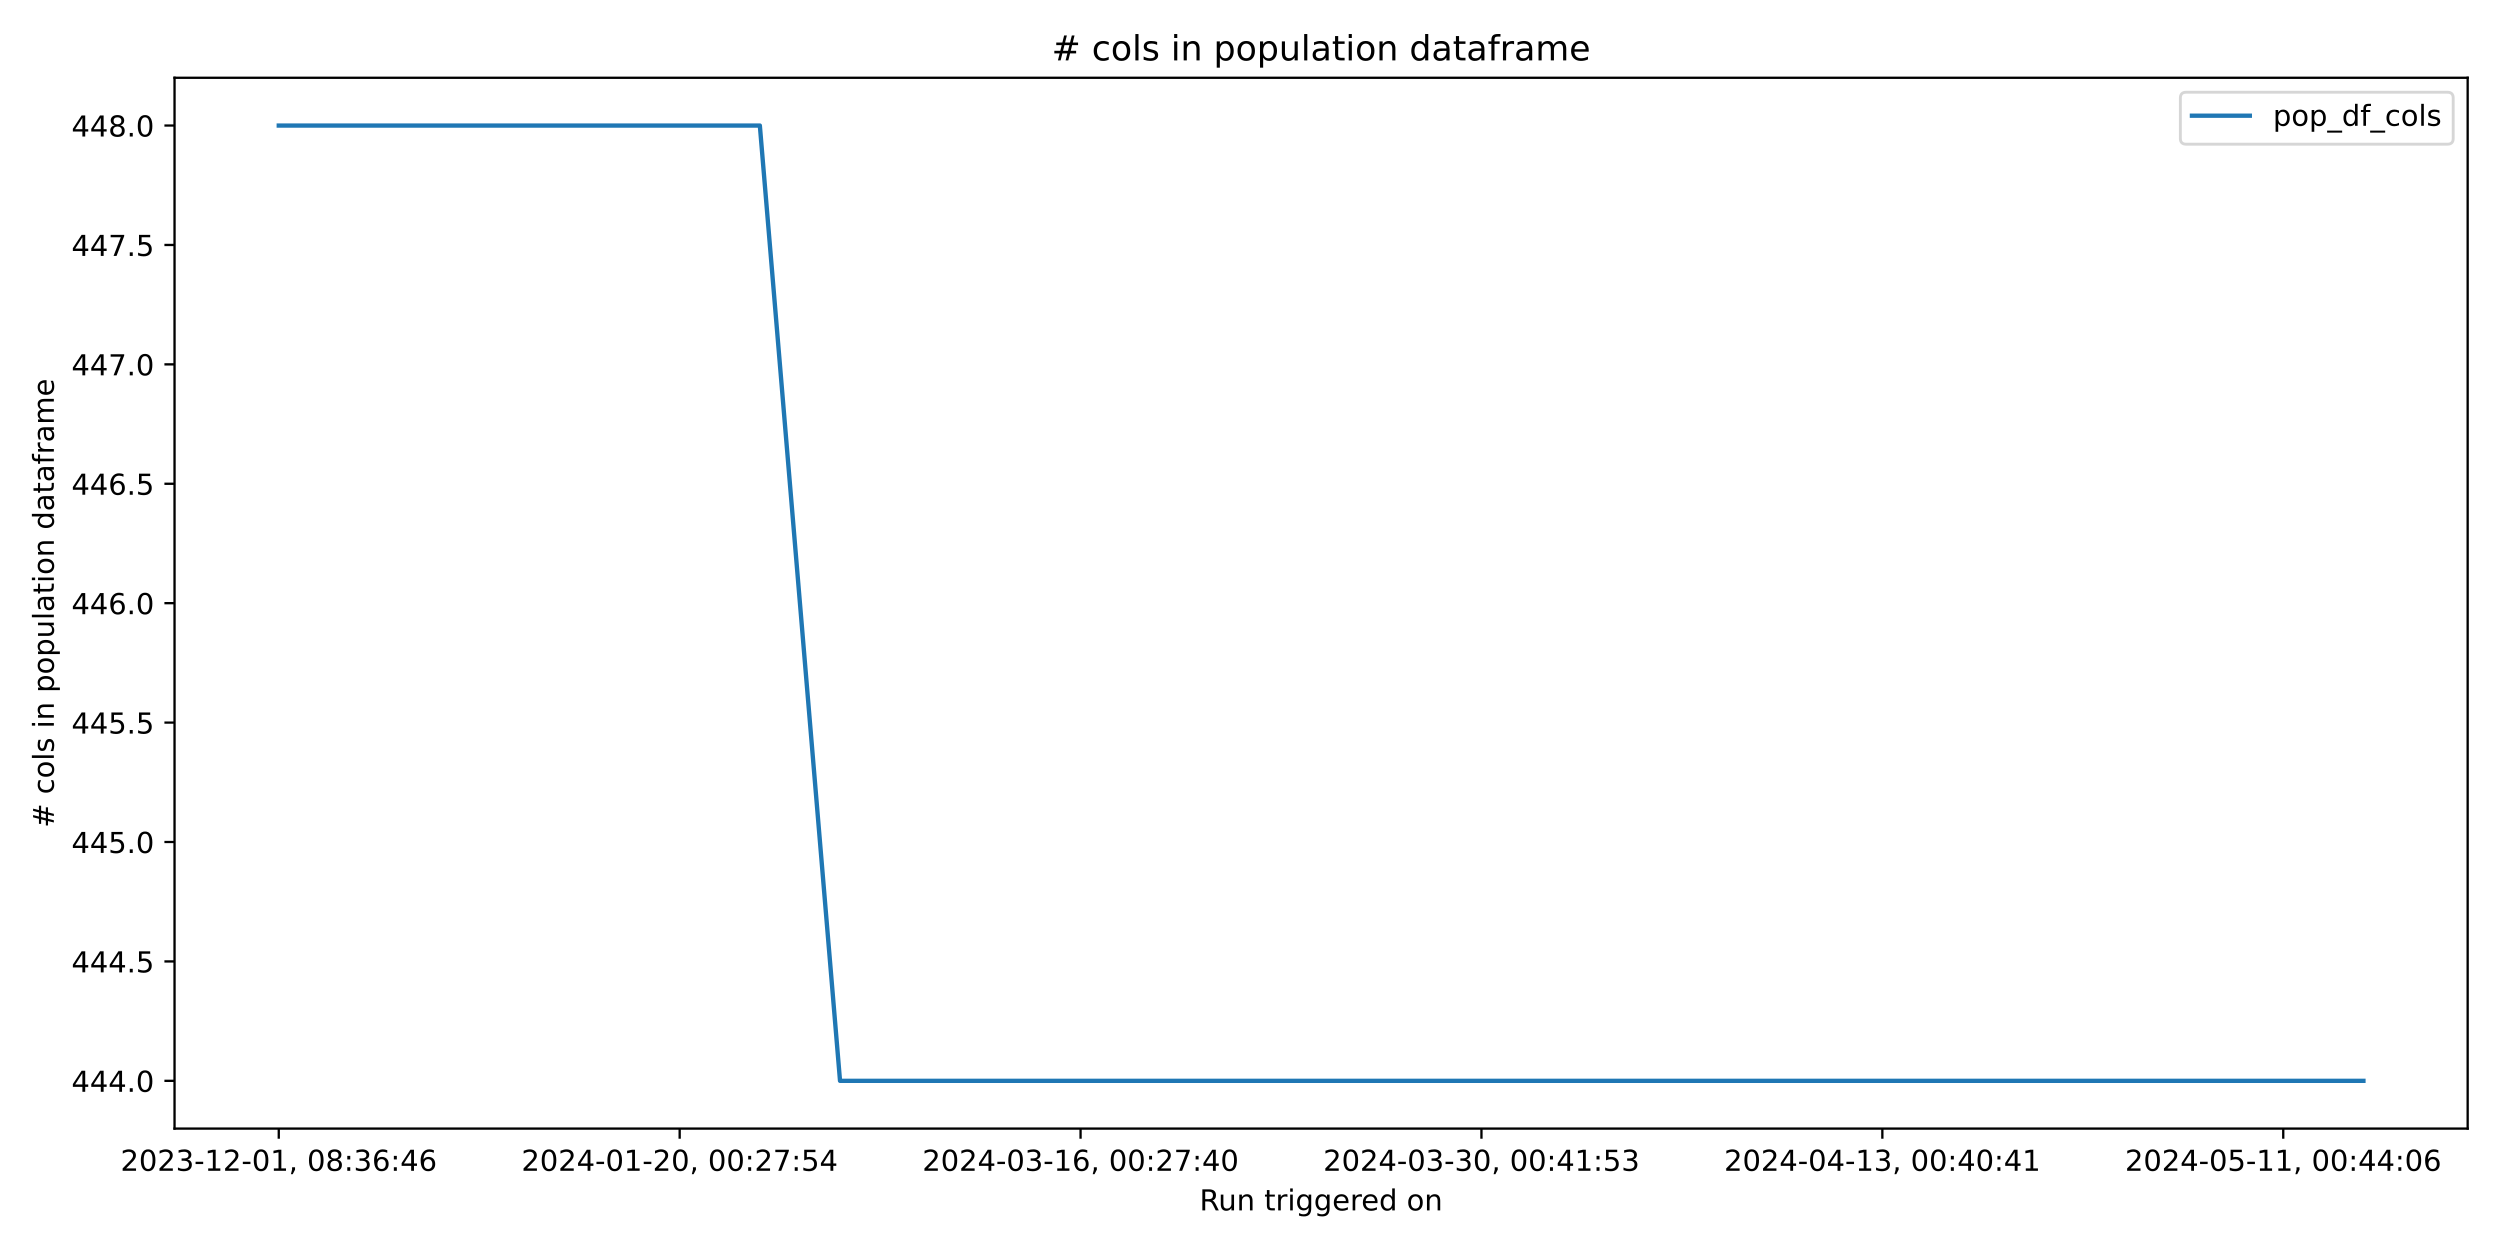
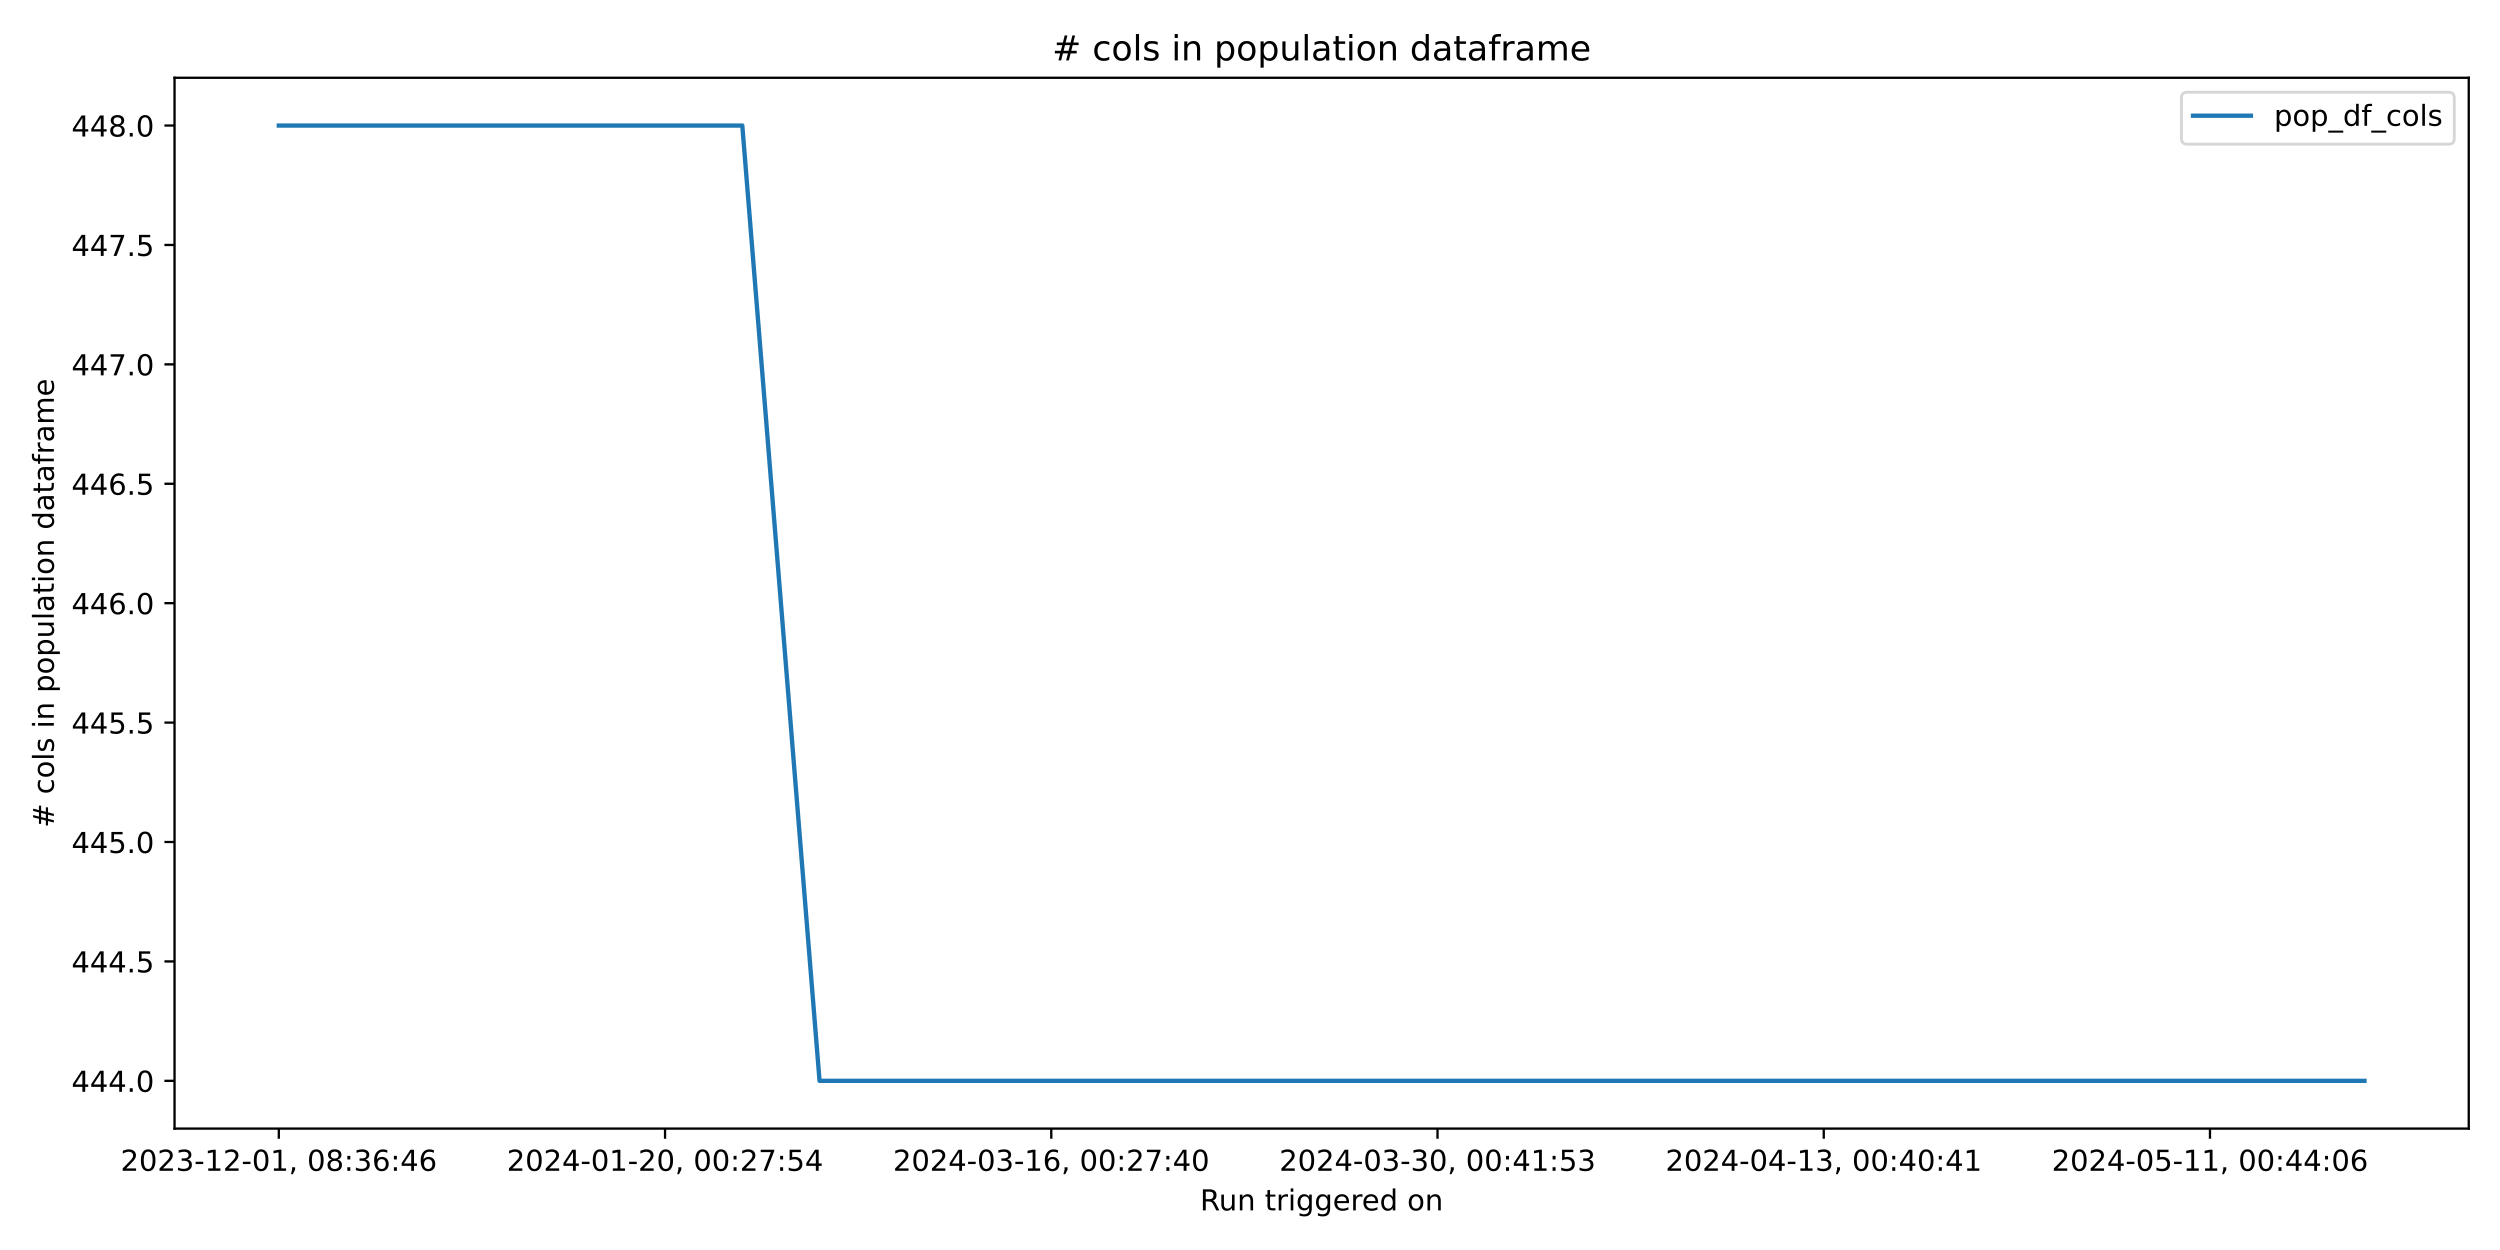
<svg xmlns="http://www.w3.org/2000/svg" xmlns:xlink="http://www.w3.org/1999/xlink" width="864pt" height="432pt" viewBox="0 0 864 432" version="1.1">
  <defs>
    <style type="text/css">*{stroke-linejoin: round; stroke-linecap: butt}</style>
  </defs>
  <g id="figure_1">
    <g id="patch_1">
      <path d="M 0 432  L 864 432  L 864 0  L 0 0  z " style="fill: #ffffff" />
    </g>
    <g id="axes_1">
      <g id="patch_2">
-         <path d="M 60.32 390.04  L 852.824 390.04  L 852.824 26.88  L 60.32 26.88  z " style="fill: #ffffff" />
+         <path d="M 60.32 390.04  L 853.2 390.04  L 853.2 26.88  L 60.32 26.88  z " style="fill: #ffffff" />
      </g>
      <g id="matplotlib.axis_1">
        <g id="xtick_1">
          <g id="line2d_1">
            <defs>
-               <path id="mf81e9502f4" d="M 0 0  L 0 3.5  " style="stroke: #000000; stroke-width: 0.8" />
+               <path id="m94270301ee" d="M 0 0  L 0 3.5  " style="stroke: #000000; stroke-width: 0.8" />
            </defs>
            <g>
-               <use xlink:href="#mf81e9502f4" x="96.343" y="390.04" style="stroke: #000000; stroke-width: 0.8" />
+               <use xlink:href="#m94270301ee" x="96.36" y="390.04" style="stroke: #000000; stroke-width: 0.8" />
            </g>
          </g>
          <g id="text_1">
-             <g transform="translate(41.65072 404.6384) scale(0.1 -0.1)">
+             <g transform="translate(41.66781 404.6384) scale(0.1 -0.1)">
              <defs>
                <path id="DejaVuSans-32" d="M 1228 531  L 3431 531  L 3431 0  L 469 0  L 469 531  Q 828 903 1448 1529  Q 2069 2156 2228 2338  Q 2531 2678 2651 2914  Q 2772 3150 2772 3378  Q 2772 3750 2511 3984  Q 2250 4219 1831 4219  Q 1534 4219 1204 4116  Q 875 4013 500 3803  L 500 4441  Q 881 4594 1212 4672  Q 1544 4750 1819 4750  Q 2544 4750 2975 4387  Q 3406 4025 3406 3419  Q 3406 3131 3298 2873  Q 3191 2616 2906 2266  Q 2828 2175 2409 1742  Q 1991 1309 1228 531  z " transform="scale(0.015625)" />
                <path id="DejaVuSans-30" d="M 2034 4250  Q 1547 4250 1301 3770  Q 1056 3291 1056 2328  Q 1056 1369 1301 889  Q 1547 409 2034 409  Q 2525 409 2770 889  Q 3016 1369 3016 2328  Q 3016 3291 2770 3770  Q 2525 4250 2034 4250  z M 2034 4750  Q 2819 4750 3233 4129  Q 3647 3509 3647 2328  Q 3647 1150 3233 529  Q 2819 -91 2034 -91  Q 1250 -91 836 529  Q 422 1150 422 2328  Q 422 3509 836 4129  Q 1250 4750 2034 4750  z " transform="scale(0.015625)" />
                <path id="DejaVuSans-33" d="M 2597 2516  Q 3050 2419 3304 2112  Q 3559 1806 3559 1356  Q 3559 666 3084 287  Q 2609 -91 1734 -91  Q 1441 -91 1130 -33  Q 819 25 488 141  L 488 750  Q 750 597 1062 519  Q 1375 441 1716 441  Q 2309 441 2620 675  Q 2931 909 2931 1356  Q 2931 1769 2642 2001  Q 2353 2234 1838 2234  L 1294 2234  L 1294 2753  L 1863 2753  Q 2328 2753 2575 2939  Q 2822 3125 2822 3475  Q 2822 3834 2567 4026  Q 2313 4219 1838 4219  Q 1578 4219 1281 4162  Q 984 4106 628 3988  L 628 4550  Q 988 4650 1302 4700  Q 1616 4750 1894 4750  Q 2613 4750 3031 4423  Q 3450 4097 3450 3541  Q 3450 3153 3228 2886  Q 3006 2619 2597 2516  z " transform="scale(0.015625)" />
                <path id="DejaVuSans-2d" d="M 313 2009  L 1997 2009  L 1997 1497  L 313 1497  L 313 2009  z " transform="scale(0.015625)" />
                <path id="DejaVuSans-31" d="M 794 531  L 1825 531  L 1825 4091  L 703 3866  L 703 4441  L 1819 4666  L 2450 4666  L 2450 531  L 3481 531  L 3481 0  L 794 0  L 794 531  z " transform="scale(0.015625)" />
                <path id="DejaVuSans-2c" d="M 750 794  L 1409 794  L 1409 256  L 897 -744  L 494 -744  L 750 256  L 750 794  z " transform="scale(0.015625)" />
                <path id="DejaVuSans-20" transform="scale(0.015625)" />
                <path id="DejaVuSans-38" d="M 2034 2216  Q 1584 2216 1326 1975  Q 1069 1734 1069 1313  Q 1069 891 1326 650  Q 1584 409 2034 409  Q 2484 409 2743 651  Q 3003 894 3003 1313  Q 3003 1734 2745 1975  Q 2488 2216 2034 2216  z M 1403 2484  Q 997 2584 770 2862  Q 544 3141 544 3541  Q 544 4100 942 4425  Q 1341 4750 2034 4750  Q 2731 4750 3128 4425  Q 3525 4100 3525 3541  Q 3525 3141 3298 2862  Q 3072 2584 2669 2484  Q 3125 2378 3379 2068  Q 3634 1759 3634 1313  Q 3634 634 3220 271  Q 2806 -91 2034 -91  Q 1263 -91 848 271  Q 434 634 434 1313  Q 434 1759 690 2068  Q 947 2378 1403 2484  z M 1172 3481  Q 1172 3119 1398 2916  Q 1625 2713 2034 2713  Q 2441 2713 2670 2916  Q 2900 3119 2900 3481  Q 2900 3844 2670 4047  Q 2441 4250 2034 4250  Q 1625 4250 1398 4047  Q 1172 3844 1172 3481  z " transform="scale(0.015625)" />
                <path id="DejaVuSans-3a" d="M 750 794  L 1409 794  L 1409 0  L 750 0  L 750 794  z M 750 3309  L 1409 3309  L 1409 2516  L 750 2516  L 750 3309  z " transform="scale(0.015625)" />
                <path id="DejaVuSans-36" d="M 2113 2584  Q 1688 2584 1439 2293  Q 1191 2003 1191 1497  Q 1191 994 1439 701  Q 1688 409 2113 409  Q 2538 409 2786 701  Q 3034 994 3034 1497  Q 3034 2003 2786 2293  Q 2538 2584 2113 2584  z M 3366 4563  L 3366 3988  Q 3128 4100 2886 4159  Q 2644 4219 2406 4219  Q 1781 4219 1451 3797  Q 1122 3375 1075 2522  Q 1259 2794 1537 2939  Q 1816 3084 2150 3084  Q 2853 3084 3261 2657  Q 3669 2231 3669 1497  Q 3669 778 3244 343  Q 2819 -91 2113 -91  Q 1303 -91 875 529  Q 447 1150 447 2328  Q 447 3434 972 4092  Q 1497 4750 2381 4750  Q 2619 4750 2861 4703  Q 3103 4656 3366 4563  z " transform="scale(0.015625)" />
                <path id="DejaVuSans-34" d="M 2419 4116  L 825 1625  L 2419 1625  L 2419 4116  z M 2253 4666  L 3047 4666  L 3047 1625  L 3713 1625  L 3713 1100  L 3047 1100  L 3047 0  L 2419 0  L 2419 1100  L 313 1100  L 313 1709  L 2253 4666  z " transform="scale(0.015625)" />
              </defs>
              <use xlink:href="#DejaVuSans-32" />
              <use xlink:href="#DejaVuSans-30" x="63.623" />
              <use xlink:href="#DejaVuSans-32" x="127.246" />
              <use xlink:href="#DejaVuSans-33" x="190.869" />
              <use xlink:href="#DejaVuSans-2d" x="254.492" />
              <use xlink:href="#DejaVuSans-31" x="290.576" />
              <use xlink:href="#DejaVuSans-32" x="354.199" />
              <use xlink:href="#DejaVuSans-2d" x="417.822" />
              <use xlink:href="#DejaVuSans-30" x="453.906" />
              <use xlink:href="#DejaVuSans-31" x="517.529" />
              <use xlink:href="#DejaVuSans-2c" x="581.152" />
              <use xlink:href="#DejaVuSans-20" x="612.939" />
              <use xlink:href="#DejaVuSans-30" x="644.727" />
              <use xlink:href="#DejaVuSans-38" x="708.35" />
              <use xlink:href="#DejaVuSans-3a" x="771.973" />
              <use xlink:href="#DejaVuSans-33" x="805.664" />
              <use xlink:href="#DejaVuSans-36" x="869.287" />
              <use xlink:href="#DejaVuSans-3a" x="932.91" />
              <use xlink:href="#DejaVuSans-34" x="966.602" />
              <use xlink:href="#DejaVuSans-36" x="1030.225" />
            </g>
          </g>
        </g>
        <g id="xtick_2">
          <g id="line2d_2">
            <g>
-               <use xlink:href="#mf81e9502f4" x="234.893" y="390.04" style="stroke: #000000; stroke-width: 0.8" />
+               <use xlink:href="#m94270301ee" x="229.841" y="390.04" style="stroke: #000000; stroke-width: 0.8" />
            </g>
          </g>
          <g id="text_2">
-             <g transform="translate(180.2004 404.6384) scale(0.1 -0.1)">
+             <g transform="translate(175.1493 404.6384) scale(0.1 -0.1)">
              <defs>
                <path id="DejaVuSans-37" d="M 525 4666  L 3525 4666  L 3525 4397  L 1831 0  L 1172 0  L 2766 4134  L 525 4134  L 525 4666  z " transform="scale(0.015625)" />
                <path id="DejaVuSans-35" d="M 691 4666  L 3169 4666  L 3169 4134  L 1269 4134  L 1269 2991  Q 1406 3038 1543 3061  Q 1681 3084 1819 3084  Q 2600 3084 3056 2656  Q 3513 2228 3513 1497  Q 3513 744 3044 326  Q 2575 -91 1722 -91  Q 1428 -91 1123 -41  Q 819 9 494 109  L 494 744  Q 775 591 1075 516  Q 1375 441 1709 441  Q 2250 441 2565 725  Q 2881 1009 2881 1497  Q 2881 1984 2565 2268  Q 2250 2553 1709 2553  Q 1456 2553 1204 2497  Q 953 2441 691 2322  L 691 4666  z " transform="scale(0.015625)" />
              </defs>
              <use xlink:href="#DejaVuSans-32" />
              <use xlink:href="#DejaVuSans-30" x="63.623" />
              <use xlink:href="#DejaVuSans-32" x="127.246" />
              <use xlink:href="#DejaVuSans-34" x="190.869" />
              <use xlink:href="#DejaVuSans-2d" x="254.492" />
              <use xlink:href="#DejaVuSans-30" x="290.576" />
              <use xlink:href="#DejaVuSans-31" x="354.199" />
              <use xlink:href="#DejaVuSans-2d" x="417.822" />
              <use xlink:href="#DejaVuSans-32" x="453.906" />
              <use xlink:href="#DejaVuSans-30" x="517.529" />
              <use xlink:href="#DejaVuSans-2c" x="581.152" />
              <use xlink:href="#DejaVuSans-20" x="612.939" />
              <use xlink:href="#DejaVuSans-30" x="644.727" />
              <use xlink:href="#DejaVuSans-30" x="708.35" />
              <use xlink:href="#DejaVuSans-3a" x="771.973" />
              <use xlink:href="#DejaVuSans-32" x="805.664" />
              <use xlink:href="#DejaVuSans-37" x="869.287" />
              <use xlink:href="#DejaVuSans-3a" x="932.91" />
              <use xlink:href="#DejaVuSans-35" x="966.602" />
              <use xlink:href="#DejaVuSans-34" x="1030.225" />
            </g>
          </g>
        </g>
        <g id="xtick_3">
          <g id="line2d_3">
            <g>
-               <use xlink:href="#mf81e9502f4" x="373.442" y="390.04" style="stroke: #000000; stroke-width: 0.8" />
+               <use xlink:href="#m94270301ee" x="363.323" y="390.04" style="stroke: #000000; stroke-width: 0.8" />
            </g>
          </g>
          <g id="text_3">
-             <g transform="translate(318.75 404.6384) scale(0.1 -0.1)">
+             <g transform="translate(308.6308 404.6384) scale(0.1 -0.1)">
              <use xlink:href="#DejaVuSans-32" />
              <use xlink:href="#DejaVuSans-30" x="63.623" />
              <use xlink:href="#DejaVuSans-32" x="127.246" />
              <use xlink:href="#DejaVuSans-34" x="190.869" />
              <use xlink:href="#DejaVuSans-2d" x="254.492" />
              <use xlink:href="#DejaVuSans-30" x="290.576" />
              <use xlink:href="#DejaVuSans-33" x="354.199" />
              <use xlink:href="#DejaVuSans-2d" x="417.822" />
              <use xlink:href="#DejaVuSans-31" x="453.906" />
              <use xlink:href="#DejaVuSans-36" x="517.529" />
              <use xlink:href="#DejaVuSans-2c" x="581.152" />
              <use xlink:href="#DejaVuSans-20" x="612.939" />
              <use xlink:href="#DejaVuSans-30" x="644.727" />
              <use xlink:href="#DejaVuSans-30" x="708.35" />
              <use xlink:href="#DejaVuSans-3a" x="771.973" />
              <use xlink:href="#DejaVuSans-32" x="805.664" />
              <use xlink:href="#DejaVuSans-37" x="869.287" />
              <use xlink:href="#DejaVuSans-3a" x="932.91" />
              <use xlink:href="#DejaVuSans-34" x="966.602" />
              <use xlink:href="#DejaVuSans-30" x="1030.225" />
            </g>
          </g>
        </g>
        <g id="xtick_4">
          <g id="line2d_4">
            <g>
-               <use xlink:href="#mf81e9502f4" x="511.992" y="390.04" style="stroke: #000000; stroke-width: 0.8" />
+               <use xlink:href="#m94270301ee" x="496.804" y="390.04" style="stroke: #000000; stroke-width: 0.8" />
            </g>
          </g>
          <g id="text_4">
-             <g transform="translate(457.2996 404.6384) scale(0.1 -0.1)">
+             <g transform="translate(442.1123 404.6384) scale(0.1 -0.1)">
              <use xlink:href="#DejaVuSans-32" />
              <use xlink:href="#DejaVuSans-30" x="63.623" />
              <use xlink:href="#DejaVuSans-32" x="127.246" />
              <use xlink:href="#DejaVuSans-34" x="190.869" />
              <use xlink:href="#DejaVuSans-2d" x="254.492" />
              <use xlink:href="#DejaVuSans-30" x="290.576" />
              <use xlink:href="#DejaVuSans-33" x="354.199" />
              <use xlink:href="#DejaVuSans-2d" x="417.822" />
              <use xlink:href="#DejaVuSans-33" x="453.906" />
              <use xlink:href="#DejaVuSans-30" x="517.529" />
              <use xlink:href="#DejaVuSans-2c" x="581.152" />
              <use xlink:href="#DejaVuSans-20" x="612.939" />
              <use xlink:href="#DejaVuSans-30" x="644.727" />
              <use xlink:href="#DejaVuSans-30" x="708.35" />
              <use xlink:href="#DejaVuSans-3a" x="771.973" />
              <use xlink:href="#DejaVuSans-34" x="805.664" />
              <use xlink:href="#DejaVuSans-31" x="869.287" />
              <use xlink:href="#DejaVuSans-3a" x="932.91" />
              <use xlink:href="#DejaVuSans-35" x="966.602" />
              <use xlink:href="#DejaVuSans-33" x="1030.225" />
            </g>
          </g>
        </g>
        <g id="xtick_5">
          <g id="line2d_5">
            <g>
-               <use xlink:href="#mf81e9502f4" x="650.541" y="390.04" style="stroke: #000000; stroke-width: 0.8" />
+               <use xlink:href="#m94270301ee" x="630.286" y="390.04" style="stroke: #000000; stroke-width: 0.8" />
            </g>
          </g>
          <g id="text_5">
-             <g transform="translate(595.8493 404.6384) scale(0.1 -0.1)">
+             <g transform="translate(575.5937 404.6384) scale(0.1 -0.1)">
              <use xlink:href="#DejaVuSans-32" />
              <use xlink:href="#DejaVuSans-30" x="63.623" />
              <use xlink:href="#DejaVuSans-32" x="127.246" />
              <use xlink:href="#DejaVuSans-34" x="190.869" />
              <use xlink:href="#DejaVuSans-2d" x="254.492" />
              <use xlink:href="#DejaVuSans-30" x="290.576" />
              <use xlink:href="#DejaVuSans-34" x="354.199" />
              <use xlink:href="#DejaVuSans-2d" x="417.822" />
              <use xlink:href="#DejaVuSans-31" x="453.906" />
              <use xlink:href="#DejaVuSans-33" x="517.529" />
              <use xlink:href="#DejaVuSans-2c" x="581.152" />
              <use xlink:href="#DejaVuSans-20" x="612.939" />
              <use xlink:href="#DejaVuSans-30" x="644.727" />
              <use xlink:href="#DejaVuSans-30" x="708.35" />
              <use xlink:href="#DejaVuSans-3a" x="771.973" />
              <use xlink:href="#DejaVuSans-34" x="805.664" />
              <use xlink:href="#DejaVuSans-30" x="869.287" />
              <use xlink:href="#DejaVuSans-3a" x="932.91" />
              <use xlink:href="#DejaVuSans-34" x="966.602" />
              <use xlink:href="#DejaVuSans-31" x="1030.225" />
            </g>
          </g>
        </g>
        <g id="xtick_6">
          <g id="line2d_6">
            <g>
-               <use xlink:href="#mf81e9502f4" x="789.091" y="390.04" style="stroke: #000000; stroke-width: 0.8" />
+               <use xlink:href="#m94270301ee" x="763.767" y="390.04" style="stroke: #000000; stroke-width: 0.8" />
            </g>
          </g>
          <g id="text_6">
-             <g transform="translate(734.3989 404.6384) scale(0.1 -0.1)">
+             <g transform="translate(709.0752 404.6384) scale(0.1 -0.1)">
              <use xlink:href="#DejaVuSans-32" />
              <use xlink:href="#DejaVuSans-30" x="63.623" />
              <use xlink:href="#DejaVuSans-32" x="127.246" />
              <use xlink:href="#DejaVuSans-34" x="190.869" />
              <use xlink:href="#DejaVuSans-2d" x="254.492" />
              <use xlink:href="#DejaVuSans-30" x="290.576" />
              <use xlink:href="#DejaVuSans-35" x="354.199" />
              <use xlink:href="#DejaVuSans-2d" x="417.822" />
              <use xlink:href="#DejaVuSans-31" x="453.906" />
              <use xlink:href="#DejaVuSans-31" x="517.529" />
              <use xlink:href="#DejaVuSans-2c" x="581.152" />
              <use xlink:href="#DejaVuSans-20" x="612.939" />
              <use xlink:href="#DejaVuSans-30" x="644.727" />
              <use xlink:href="#DejaVuSans-30" x="708.35" />
              <use xlink:href="#DejaVuSans-3a" x="771.973" />
              <use xlink:href="#DejaVuSans-34" x="805.664" />
              <use xlink:href="#DejaVuSans-34" x="869.287" />
              <use xlink:href="#DejaVuSans-3a" x="932.91" />
              <use xlink:href="#DejaVuSans-30" x="966.602" />
              <use xlink:href="#DejaVuSans-36" x="1030.225" />
            </g>
          </g>
        </g>
        <g id="text_7">
-           <g transform="translate(414.5556 418.3166) scale(0.1 -0.1)">
+           <g transform="translate(414.7436 418.3166) scale(0.1 -0.1)">
            <defs>
              <path id="DejaVuSans-52" d="M 2841 2188  Q 3044 2119 3236 1894  Q 3428 1669 3622 1275  L 4263 0  L 3584 0  L 2988 1197  Q 2756 1666 2539 1819  Q 2322 1972 1947 1972  L 1259 1972  L 1259 0  L 628 0  L 628 4666  L 2053 4666  Q 2853 4666 3247 4331  Q 3641 3997 3641 3322  Q 3641 2881 3436 2590  Q 3231 2300 2841 2188  z M 1259 4147  L 1259 2491  L 2053 2491  Q 2509 2491 2742 2702  Q 2975 2913 2975 3322  Q 2975 3731 2742 3939  Q 2509 4147 2053 4147  L 1259 4147  z " transform="scale(0.015625)" />
              <path id="DejaVuSans-75" d="M 544 1381  L 544 3500  L 1119 3500  L 1119 1403  Q 1119 906 1312 657  Q 1506 409 1894 409  Q 2359 409 2629 706  Q 2900 1003 2900 1516  L 2900 3500  L 3475 3500  L 3475 0  L 2900 0  L 2900 538  Q 2691 219 2414 64  Q 2138 -91 1772 -91  Q 1169 -91 856 284  Q 544 659 544 1381  z M 1991 3584  L 1991 3584  z " transform="scale(0.015625)" />
              <path id="DejaVuSans-6e" d="M 3513 2113  L 3513 0  L 2938 0  L 2938 2094  Q 2938 2591 2744 2837  Q 2550 3084 2163 3084  Q 1697 3084 1428 2787  Q 1159 2491 1159 1978  L 1159 0  L 581 0  L 581 3500  L 1159 3500  L 1159 2956  Q 1366 3272 1645 3428  Q 1925 3584 2291 3584  Q 2894 3584 3203 3211  Q 3513 2838 3513 2113  z " transform="scale(0.015625)" />
              <path id="DejaVuSans-74" d="M 1172 4494  L 1172 3500  L 2356 3500  L 2356 3053  L 1172 3053  L 1172 1153  Q 1172 725 1289 603  Q 1406 481 1766 481  L 2356 481  L 2356 0  L 1766 0  Q 1100 0 847 248  Q 594 497 594 1153  L 594 3053  L 172 3053  L 172 3500  L 594 3500  L 594 4494  L 1172 4494  z " transform="scale(0.015625)" />
              <path id="DejaVuSans-72" d="M 2631 2963  Q 2534 3019 2420 3045  Q 2306 3072 2169 3072  Q 1681 3072 1420 2755  Q 1159 2438 1159 1844  L 1159 0  L 581 0  L 581 3500  L 1159 3500  L 1159 2956  Q 1341 3275 1631 3429  Q 1922 3584 2338 3584  Q 2397 3584 2469 3576  Q 2541 3569 2628 3553  L 2631 2963  z " transform="scale(0.015625)" />
              <path id="DejaVuSans-69" d="M 603 3500  L 1178 3500  L 1178 0  L 603 0  L 603 3500  z M 603 4863  L 1178 4863  L 1178 4134  L 603 4134  L 603 4863  z " transform="scale(0.015625)" />
              <path id="DejaVuSans-67" d="M 2906 1791  Q 2906 2416 2648 2759  Q 2391 3103 1925 3103  Q 1463 3103 1205 2759  Q 947 2416 947 1791  Q 947 1169 1205 825  Q 1463 481 1925 481  Q 2391 481 2648 825  Q 2906 1169 2906 1791  z M 3481 434  Q 3481 -459 3084 -895  Q 2688 -1331 1869 -1331  Q 1566 -1331 1297 -1286  Q 1028 -1241 775 -1147  L 775 -588  Q 1028 -725 1275 -790  Q 1522 -856 1778 -856  Q 2344 -856 2625 -561  Q 2906 -266 2906 331  L 2906 616  Q 2728 306 2450 153  Q 2172 0 1784 0  Q 1141 0 747 490  Q 353 981 353 1791  Q 353 2603 747 3093  Q 1141 3584 1784 3584  Q 2172 3584 2450 3431  Q 2728 3278 2906 2969  L 2906 3500  L 3481 3500  L 3481 434  z " transform="scale(0.015625)" />
              <path id="DejaVuSans-65" d="M 3597 1894  L 3597 1613  L 953 1613  Q 991 1019 1311 708  Q 1631 397 2203 397  Q 2534 397 2845 478  Q 3156 559 3463 722  L 3463 178  Q 3153 47 2828 -22  Q 2503 -91 2169 -91  Q 1331 -91 842 396  Q 353 884 353 1716  Q 353 2575 817 3079  Q 1281 3584 2069 3584  Q 2775 3584 3186 3129  Q 3597 2675 3597 1894  z M 3022 2063  Q 3016 2534 2758 2815  Q 2500 3097 2075 3097  Q 1594 3097 1305 2825  Q 1016 2553 972 2059  L 3022 2063  z " transform="scale(0.015625)" />
              <path id="DejaVuSans-64" d="M 2906 2969  L 2906 4863  L 3481 4863  L 3481 0  L 2906 0  L 2906 525  Q 2725 213 2448 61  Q 2172 -91 1784 -91  Q 1150 -91 751 415  Q 353 922 353 1747  Q 353 2572 751 3078  Q 1150 3584 1784 3584  Q 2172 3584 2448 3432  Q 2725 3281 2906 2969  z M 947 1747  Q 947 1113 1208 752  Q 1469 391 1925 391  Q 2381 391 2643 752  Q 2906 1113 2906 1747  Q 2906 2381 2643 2742  Q 2381 3103 1925 3103  Q 1469 3103 1208 2742  Q 947 2381 947 1747  z " transform="scale(0.015625)" />
              <path id="DejaVuSans-6f" d="M 1959 3097  Q 1497 3097 1228 2736  Q 959 2375 959 1747  Q 959 1119 1226 758  Q 1494 397 1959 397  Q 2419 397 2687 759  Q 2956 1122 2956 1747  Q 2956 2369 2687 2733  Q 2419 3097 1959 3097  z M 1959 3584  Q 2709 3584 3137 3096  Q 3566 2609 3566 1747  Q 3566 888 3137 398  Q 2709 -91 1959 -91  Q 1206 -91 779 398  Q 353 888 353 1747  Q 353 2609 779 3096  Q 1206 3584 1959 3584  z " transform="scale(0.015625)" />
            </defs>
            <use xlink:href="#DejaVuSans-52" />
            <use xlink:href="#DejaVuSans-75" x="64.982" />
            <use xlink:href="#DejaVuSans-6e" x="128.361" />
            <use xlink:href="#DejaVuSans-20" x="191.74" />
            <use xlink:href="#DejaVuSans-74" x="223.527" />
            <use xlink:href="#DejaVuSans-72" x="262.736" />
            <use xlink:href="#DejaVuSans-69" x="303.85" />
            <use xlink:href="#DejaVuSans-67" x="331.633" />
            <use xlink:href="#DejaVuSans-67" x="395.109" />
            <use xlink:href="#DejaVuSans-65" x="458.586" />
            <use xlink:href="#DejaVuSans-72" x="520.109" />
            <use xlink:href="#DejaVuSans-65" x="558.973" />
            <use xlink:href="#DejaVuSans-64" x="620.496" />
            <use xlink:href="#DejaVuSans-20" x="683.973" />
            <use xlink:href="#DejaVuSans-6f" x="715.76" />
            <use xlink:href="#DejaVuSans-6e" x="776.941" />
          </g>
        </g>
      </g>
      <g id="matplotlib.axis_2">
        <g id="ytick_1">
          <g id="line2d_7">
            <defs>
-               <path id="mc8a4b85b5f" d="M 0 0  L -3.5 0  " style="stroke: #000000; stroke-width: 0.8" />
+               <path id="m479a6fe78c" d="M 0 0  L -3.5 0  " style="stroke: #000000; stroke-width: 0.8" />
            </defs>
            <g>
-               <use xlink:href="#mc8a4b85b5f" x="60.32" y="373.533" style="stroke: #000000; stroke-width: 0.8" />
+               <use xlink:href="#m479a6fe78c" x="60.32" y="373.533" style="stroke: #000000; stroke-width: 0.8" />
            </g>
          </g>
          <g id="text_8">
            <g transform="translate(24.69187 377.3319) scale(0.1 -0.1)">
              <defs>
                <path id="DejaVuSans-2e" d="M 684 794  L 1344 794  L 1344 0  L 684 0  L 684 794  z " transform="scale(0.015625)" />
              </defs>
              <use xlink:href="#DejaVuSans-34" />
              <use xlink:href="#DejaVuSans-34" x="63.623" />
              <use xlink:href="#DejaVuSans-34" x="127.246" />
              <use xlink:href="#DejaVuSans-2e" x="190.869" />
              <use xlink:href="#DejaVuSans-30" x="222.656" />
            </g>
          </g>
        </g>
        <g id="ytick_2">
          <g id="line2d_8">
            <g>
-               <use xlink:href="#mc8a4b85b5f" x="60.32" y="332.265" style="stroke: #000000; stroke-width: 0.8" />
+               <use xlink:href="#m479a6fe78c" x="60.32" y="332.265" style="stroke: #000000; stroke-width: 0.8" />
            </g>
          </g>
          <g id="text_9">
            <g transform="translate(24.69187 336.0638) scale(0.1 -0.1)">
              <use xlink:href="#DejaVuSans-34" />
              <use xlink:href="#DejaVuSans-34" x="63.623" />
              <use xlink:href="#DejaVuSans-34" x="127.246" />
              <use xlink:href="#DejaVuSans-2e" x="190.869" />
              <use xlink:href="#DejaVuSans-35" x="222.656" />
            </g>
          </g>
        </g>
        <g id="ytick_3">
          <g id="line2d_9">
            <g>
-               <use xlink:href="#mc8a4b85b5f" x="60.32" y="290.996" style="stroke: #000000; stroke-width: 0.8" />
+               <use xlink:href="#m479a6fe78c" x="60.32" y="290.996" style="stroke: #000000; stroke-width: 0.8" />
            </g>
          </g>
          <g id="text_10">
            <g transform="translate(24.69187 294.7956) scale(0.1 -0.1)">
              <use xlink:href="#DejaVuSans-34" />
              <use xlink:href="#DejaVuSans-34" x="63.623" />
              <use xlink:href="#DejaVuSans-35" x="127.246" />
              <use xlink:href="#DejaVuSans-2e" x="190.869" />
              <use xlink:href="#DejaVuSans-30" x="222.656" />
            </g>
          </g>
        </g>
        <g id="ytick_4">
          <g id="line2d_10">
            <g>
-               <use xlink:href="#mc8a4b85b5f" x="60.32" y="249.728" style="stroke: #000000; stroke-width: 0.8" />
+               <use xlink:href="#m479a6fe78c" x="60.32" y="249.728" style="stroke: #000000; stroke-width: 0.8" />
            </g>
          </g>
          <g id="text_11">
            <g transform="translate(24.69187 253.5274) scale(0.1 -0.1)">
              <use xlink:href="#DejaVuSans-34" />
              <use xlink:href="#DejaVuSans-34" x="63.623" />
              <use xlink:href="#DejaVuSans-35" x="127.246" />
              <use xlink:href="#DejaVuSans-2e" x="190.869" />
              <use xlink:href="#DejaVuSans-35" x="222.656" />
            </g>
          </g>
        </g>
        <g id="ytick_5">
          <g id="line2d_11">
            <g>
-               <use xlink:href="#mc8a4b85b5f" x="60.32" y="208.46" style="stroke: #000000; stroke-width: 0.8" />
+               <use xlink:href="#m479a6fe78c" x="60.32" y="208.46" style="stroke: #000000; stroke-width: 0.8" />
            </g>
          </g>
          <g id="text_12">
            <g transform="translate(24.69187 212.2592) scale(0.1 -0.1)">
              <use xlink:href="#DejaVuSans-34" />
              <use xlink:href="#DejaVuSans-34" x="63.623" />
              <use xlink:href="#DejaVuSans-36" x="127.246" />
              <use xlink:href="#DejaVuSans-2e" x="190.869" />
              <use xlink:href="#DejaVuSans-30" x="222.656" />
            </g>
          </g>
        </g>
        <g id="ytick_6">
          <g id="line2d_12">
            <g>
-               <use xlink:href="#mc8a4b85b5f" x="60.32" y="167.192" style="stroke: #000000; stroke-width: 0.8" />
+               <use xlink:href="#m479a6fe78c" x="60.32" y="167.192" style="stroke: #000000; stroke-width: 0.8" />
            </g>
          </g>
          <g id="text_13">
            <g transform="translate(24.69187 170.991) scale(0.1 -0.1)">
              <use xlink:href="#DejaVuSans-34" />
              <use xlink:href="#DejaVuSans-34" x="63.623" />
              <use xlink:href="#DejaVuSans-36" x="127.246" />
              <use xlink:href="#DejaVuSans-2e" x="190.869" />
              <use xlink:href="#DejaVuSans-35" x="222.656" />
            </g>
          </g>
        </g>
        <g id="ytick_7">
          <g id="line2d_13">
            <g>
-               <use xlink:href="#mc8a4b85b5f" x="60.32" y="125.924" style="stroke: #000000; stroke-width: 0.8" />
+               <use xlink:href="#m479a6fe78c" x="60.32" y="125.924" style="stroke: #000000; stroke-width: 0.8" />
            </g>
          </g>
          <g id="text_14">
            <g transform="translate(24.69187 129.7229) scale(0.1 -0.1)">
              <use xlink:href="#DejaVuSans-34" />
              <use xlink:href="#DejaVuSans-34" x="63.623" />
              <use xlink:href="#DejaVuSans-37" x="127.246" />
              <use xlink:href="#DejaVuSans-2e" x="190.869" />
              <use xlink:href="#DejaVuSans-30" x="222.656" />
            </g>
          </g>
        </g>
        <g id="ytick_8">
          <g id="line2d_14">
            <g>
-               <use xlink:href="#mc8a4b85b5f" x="60.32" y="84.655" style="stroke: #000000; stroke-width: 0.8" />
+               <use xlink:href="#m479a6fe78c" x="60.32" y="84.655" style="stroke: #000000; stroke-width: 0.8" />
            </g>
          </g>
          <g id="text_15">
            <g transform="translate(24.69187 88.45467) scale(0.1 -0.1)">
              <use xlink:href="#DejaVuSans-34" />
              <use xlink:href="#DejaVuSans-34" x="63.623" />
              <use xlink:href="#DejaVuSans-37" x="127.246" />
              <use xlink:href="#DejaVuSans-2e" x="190.869" />
              <use xlink:href="#DejaVuSans-35" x="222.656" />
            </g>
          </g>
        </g>
        <g id="ytick_9">
          <g id="line2d_15">
            <g>
-               <use xlink:href="#mc8a4b85b5f" x="60.32" y="43.387" style="stroke: #000000; stroke-width: 0.8" />
+               <use xlink:href="#m479a6fe78c" x="60.32" y="43.387" style="stroke: #000000; stroke-width: 0.8" />
            </g>
          </g>
          <g id="text_16">
            <g transform="translate(24.69187 47.18649) scale(0.1 -0.1)">
              <use xlink:href="#DejaVuSans-34" />
              <use xlink:href="#DejaVuSans-34" x="63.623" />
              <use xlink:href="#DejaVuSans-38" x="127.246" />
              <use xlink:href="#DejaVuSans-2e" x="190.869" />
              <use xlink:href="#DejaVuSans-30" x="222.656" />
            </g>
          </g>
        </g>
        <g id="text_17">
          <g transform="translate(18.61219 286.0623) rotate(-90) scale(0.1 -0.1)">
            <defs>
              <path id="DejaVuSans-23" d="M 3272 2816  L 2363 2816  L 2100 1772  L 3016 1772  L 3272 2816  z M 2803 4594  L 2478 3297  L 3391 3297  L 3719 4594  L 4219 4594  L 3897 3297  L 4872 3297  L 4872 2816  L 3775 2816  L 3519 1772  L 4513 1772  L 4513 1294  L 3397 1294  L 3072 0  L 2572 0  L 2894 1294  L 1978 1294  L 1656 0  L 1153 0  L 1478 1294  L 494 1294  L 494 1772  L 1594 1772  L 1856 2816  L 850 2816  L 850 3297  L 1978 3297  L 2297 4594  L 2803 4594  z " transform="scale(0.015625)" />
              <path id="DejaVuSans-63" d="M 3122 3366  L 3122 2828  Q 2878 2963 2633 3030  Q 2388 3097 2138 3097  Q 1578 3097 1268 2742  Q 959 2388 959 1747  Q 959 1106 1268 751  Q 1578 397 2138 397  Q 2388 397 2633 464  Q 2878 531 3122 666  L 3122 134  Q 2881 22 2623 -34  Q 2366 -91 2075 -91  Q 1284 -91 818 406  Q 353 903 353 1747  Q 353 2603 823 3093  Q 1294 3584 2113 3584  Q 2378 3584 2631 3529  Q 2884 3475 3122 3366  z " transform="scale(0.015625)" />
              <path id="DejaVuSans-6c" d="M 603 4863  L 1178 4863  L 1178 0  L 603 0  L 603 4863  z " transform="scale(0.015625)" />
              <path id="DejaVuSans-73" d="M 2834 3397  L 2834 2853  Q 2591 2978 2328 3040  Q 2066 3103 1784 3103  Q 1356 3103 1142 2972  Q 928 2841 928 2578  Q 928 2378 1081 2264  Q 1234 2150 1697 2047  L 1894 2003  Q 2506 1872 2764 1633  Q 3022 1394 3022 966  Q 3022 478 2636 193  Q 2250 -91 1575 -91  Q 1294 -91 989 -36  Q 684 19 347 128  L 347 722  Q 666 556 975 473  Q 1284 391 1588 391  Q 1994 391 2212 530  Q 2431 669 2431 922  Q 2431 1156 2273 1281  Q 2116 1406 1581 1522  L 1381 1569  Q 847 1681 609 1914  Q 372 2147 372 2553  Q 372 3047 722 3315  Q 1072 3584 1716 3584  Q 2034 3584 2315 3537  Q 2597 3491 2834 3397  z " transform="scale(0.015625)" />
              <path id="DejaVuSans-70" d="M 1159 525  L 1159 -1331  L 581 -1331  L 581 3500  L 1159 3500  L 1159 2969  Q 1341 3281 1617 3432  Q 1894 3584 2278 3584  Q 2916 3584 3314 3078  Q 3713 2572 3713 1747  Q 3713 922 3314 415  Q 2916 -91 2278 -91  Q 1894 -91 1617 61  Q 1341 213 1159 525  z M 3116 1747  Q 3116 2381 2855 2742  Q 2594 3103 2138 3103  Q 1681 3103 1420 2742  Q 1159 2381 1159 1747  Q 1159 1113 1420 752  Q 1681 391 2138 391  Q 2594 391 2855 752  Q 3116 1113 3116 1747  z " transform="scale(0.015625)" />
              <path id="DejaVuSans-61" d="M 2194 1759  Q 1497 1759 1228 1600  Q 959 1441 959 1056  Q 959 750 1161 570  Q 1363 391 1709 391  Q 2188 391 2477 730  Q 2766 1069 2766 1631  L 2766 1759  L 2194 1759  z M 3341 1997  L 3341 0  L 2766 0  L 2766 531  Q 2569 213 2275 61  Q 1981 -91 1556 -91  Q 1019 -91 701 211  Q 384 513 384 1019  Q 384 1609 779 1909  Q 1175 2209 1959 2209  L 2766 2209  L 2766 2266  Q 2766 2663 2505 2880  Q 2244 3097 1772 3097  Q 1472 3097 1187 3025  Q 903 2953 641 2809  L 641 3341  Q 956 3463 1253 3523  Q 1550 3584 1831 3584  Q 2591 3584 2966 3190  Q 3341 2797 3341 1997  z " transform="scale(0.015625)" />
              <path id="DejaVuSans-66" d="M 2375 4863  L 2375 4384  L 1825 4384  Q 1516 4384 1395 4259  Q 1275 4134 1275 3809  L 1275 3500  L 2222 3500  L 2222 3053  L 1275 3053  L 1275 0  L 697 0  L 697 3053  L 147 3053  L 147 3500  L 697 3500  L 697 3744  Q 697 4328 969 4595  Q 1241 4863 1831 4863  L 2375 4863  z " transform="scale(0.015625)" />
              <path id="DejaVuSans-6d" d="M 3328 2828  Q 3544 3216 3844 3400  Q 4144 3584 4550 3584  Q 5097 3584 5394 3201  Q 5691 2819 5691 2113  L 5691 0  L 5113 0  L 5113 2094  Q 5113 2597 4934 2840  Q 4756 3084 4391 3084  Q 3944 3084 3684 2787  Q 3425 2491 3425 1978  L 3425 0  L 2847 0  L 2847 2094  Q 2847 2600 2669 2842  Q 2491 3084 2119 3084  Q 1678 3084 1418 2786  Q 1159 2488 1159 1978  L 1159 0  L 581 0  L 581 3500  L 1159 3500  L 1159 2956  Q 1356 3278 1631 3431  Q 1906 3584 2284 3584  Q 2666 3584 2933 3390  Q 3200 3197 3328 2828  z " transform="scale(0.015625)" />
            </defs>
            <use xlink:href="#DejaVuSans-23" />
            <use xlink:href="#DejaVuSans-20" x="83.789" />
            <use xlink:href="#DejaVuSans-63" x="115.576" />
            <use xlink:href="#DejaVuSans-6f" x="170.557" />
            <use xlink:href="#DejaVuSans-6c" x="231.738" />
            <use xlink:href="#DejaVuSans-73" x="259.521" />
            <use xlink:href="#DejaVuSans-20" x="311.621" />
            <use xlink:href="#DejaVuSans-69" x="343.408" />
            <use xlink:href="#DejaVuSans-6e" x="371.191" />
            <use xlink:href="#DejaVuSans-20" x="434.57" />
            <use xlink:href="#DejaVuSans-70" x="466.357" />
            <use xlink:href="#DejaVuSans-6f" x="529.834" />
            <use xlink:href="#DejaVuSans-70" x="591.016" />
            <use xlink:href="#DejaVuSans-75" x="654.492" />
            <use xlink:href="#DejaVuSans-6c" x="717.871" />
            <use xlink:href="#DejaVuSans-61" x="745.654" />
            <use xlink:href="#DejaVuSans-74" x="806.934" />
            <use xlink:href="#DejaVuSans-69" x="846.143" />
            <use xlink:href="#DejaVuSans-6f" x="873.926" />
            <use xlink:href="#DejaVuSans-6e" x="935.107" />
            <use xlink:href="#DejaVuSans-20" x="998.486" />
            <use xlink:href="#DejaVuSans-64" x="1030.273" />
            <use xlink:href="#DejaVuSans-61" x="1093.75" />
            <use xlink:href="#DejaVuSans-74" x="1155.029" />
            <use xlink:href="#DejaVuSans-61" x="1194.238" />
            <use xlink:href="#DejaVuSans-66" x="1255.518" />
            <use xlink:href="#DejaVuSans-72" x="1290.723" />
            <use xlink:href="#DejaVuSans-61" x="1331.836" />
            <use xlink:href="#DejaVuSans-6d" x="1393.115" />
            <use xlink:href="#DejaVuSans-65" x="1490.527" />
          </g>
        </g>
      </g>
      <g id="line2d_16">
-         <path d="M 96.343 43.387  L 124.053 43.387  L 151.763 43.387  L 179.473 43.387  L 207.183 43.387  L 234.893 43.387  L 262.602 43.387  L 290.312 373.533  L 318.022 373.533  L 345.732 373.533  L 373.442 373.533  L 401.152 373.533  L 428.862 373.533  L 456.572 373.533  L 484.282 373.533  L 511.992 373.533  L 539.702 373.533  L 567.412 373.533  L 595.122 373.533  L 622.832 373.533  L 650.541 373.533  L 678.251 373.533  L 705.961 373.533  L 733.671 373.533  L 761.381 373.533  L 789.091 373.533  L 816.801 373.533  " clip-path="url(#p84e8572647)" style="fill: none; stroke: #1f77b4; stroke-width: 1.5; stroke-linecap: square" />
+         <path d="M 96.36 43.387  L 123.056 43.387  L 149.753 43.387  L 176.449 43.387  L 203.145 43.387  L 229.841 43.387  L 256.538 43.387  L 283.234 373.533  L 309.93 373.533  L 336.627 373.533  L 363.323 373.533  L 390.019 373.533  L 416.716 373.533  L 443.412 373.533  L 470.108 373.533  L 496.804 373.533  L 523.501 373.533  L 550.197 373.533  L 576.893 373.533  L 603.59 373.533  L 630.286 373.533  L 656.982 373.533  L 683.679 373.533  L 710.375 373.533  L 737.071 373.533  L 763.767 373.533  L 790.464 373.533  L 817.16 373.533  " clip-path="url(#p0f85187501)" style="fill: none; stroke: #1f77b4; stroke-width: 1.5; stroke-linecap: square" />
      </g>
      <g id="patch_3">
        <path d="M 60.32 390.04  L 60.32 26.88  " style="fill: none; stroke: #000000; stroke-width: 0.8; stroke-linejoin: miter; stroke-linecap: square" />
      </g>
      <g id="patch_4">
-         <path d="M 852.824 390.04  L 852.824 26.88  " style="fill: none; stroke: #000000; stroke-width: 0.8; stroke-linejoin: miter; stroke-linecap: square" />
+         <path d="M 853.2 390.04  L 853.2 26.88  " style="fill: none; stroke: #000000; stroke-width: 0.8; stroke-linejoin: miter; stroke-linecap: square" />
      </g>
      <g id="patch_5">
-         <path d="M 60.32 390.04  L 852.824 390.04  " style="fill: none; stroke: #000000; stroke-width: 0.8; stroke-linejoin: miter; stroke-linecap: square" />
+         <path d="M 60.32 390.04  L 853.2 390.04  " style="fill: none; stroke: #000000; stroke-width: 0.8; stroke-linejoin: miter; stroke-linecap: square" />
      </g>
      <g id="patch_6">
-         <path d="M 60.32 26.88  L 852.824 26.88  " style="fill: none; stroke: #000000; stroke-width: 0.8; stroke-linejoin: miter; stroke-linecap: square" />
+         <path d="M 60.32 26.88  L 853.2 26.88  " style="fill: none; stroke: #000000; stroke-width: 0.8; stroke-linejoin: miter; stroke-linecap: square" />
      </g>
      <g id="text_18">
-         <g transform="translate(363.4492 20.88) scale(0.12 -0.12)">
+         <g transform="translate(363.6372 20.88) scale(0.12 -0.12)">
          <use xlink:href="#DejaVuSans-23" />
          <use xlink:href="#DejaVuSans-20" x="83.789" />
          <use xlink:href="#DejaVuSans-63" x="115.576" />
          <use xlink:href="#DejaVuSans-6f" x="170.557" />
          <use xlink:href="#DejaVuSans-6c" x="231.738" />
          <use xlink:href="#DejaVuSans-73" x="259.521" />
          <use xlink:href="#DejaVuSans-20" x="311.621" />
          <use xlink:href="#DejaVuSans-69" x="343.408" />
          <use xlink:href="#DejaVuSans-6e" x="371.191" />
          <use xlink:href="#DejaVuSans-20" x="434.57" />
          <use xlink:href="#DejaVuSans-70" x="466.357" />
          <use xlink:href="#DejaVuSans-6f" x="529.834" />
          <use xlink:href="#DejaVuSans-70" x="591.016" />
          <use xlink:href="#DejaVuSans-75" x="654.492" />
          <use xlink:href="#DejaVuSans-6c" x="717.871" />
          <use xlink:href="#DejaVuSans-61" x="745.654" />
          <use xlink:href="#DejaVuSans-74" x="806.934" />
          <use xlink:href="#DejaVuSans-69" x="846.143" />
          <use xlink:href="#DejaVuSans-6f" x="873.926" />
          <use xlink:href="#DejaVuSans-6e" x="935.107" />
          <use xlink:href="#DejaVuSans-20" x="998.486" />
          <use xlink:href="#DejaVuSans-64" x="1030.273" />
          <use xlink:href="#DejaVuSans-61" x="1093.75" />
          <use xlink:href="#DejaVuSans-74" x="1155.029" />
          <use xlink:href="#DejaVuSans-61" x="1194.238" />
          <use xlink:href="#DejaVuSans-66" x="1255.518" />
          <use xlink:href="#DejaVuSans-72" x="1290.723" />
          <use xlink:href="#DejaVuSans-61" x="1331.836" />
          <use xlink:href="#DejaVuSans-6d" x="1393.115" />
          <use xlink:href="#DejaVuSans-65" x="1490.527" />
        </g>
      </g>
      <g id="legend_1">
        <g id="patch_7">
-           <path d="M 755.535 49.836  L 845.824 49.836  Q 847.824 49.836 847.824 47.836  L 847.824 33.88  Q 847.824 31.88 845.824 31.88  L 755.535 31.88  Q 753.535 31.88 753.535 33.88  L 753.535 47.836  Q 753.535 49.836 755.535 49.836  z " style="fill: #ffffff; opacity: 0.8; stroke: #cccccc; stroke-linejoin: miter" />
+           <path d="M 755.911 49.836  L 846.2 49.836  Q 848.2 49.836 848.2 47.836  L 848.2 33.88  Q 848.2 31.88 846.2 31.88  L 755.911 31.88  Q 753.911 31.88 753.911 33.88  L 753.911 47.836  Q 753.911 49.836 755.911 49.836  z " style="fill: #ffffff; opacity: 0.8; stroke: #cccccc; stroke-linejoin: miter" />
        </g>
        <g id="line2d_17">
-           <path d="M 757.535 39.978  L 767.535 39.978  L 777.535 39.978  " style="fill: none; stroke: #1f77b4; stroke-width: 1.5; stroke-linecap: square" />
+           <path d="M 757.911 39.978  L 767.911 39.978  L 777.911 39.978  " style="fill: none; stroke: #1f77b4; stroke-width: 1.5; stroke-linecap: square" />
        </g>
        <g id="text_19">
-           <g transform="translate(785.5349 43.47844) scale(0.1 -0.1)">
+           <g transform="translate(785.9109 43.47844) scale(0.1 -0.1)">
            <defs>
              <path id="DejaVuSans-5f" d="M 3263 -1063  L 3263 -1509  L -63 -1509  L -63 -1063  L 3263 -1063  z " transform="scale(0.015625)" />
            </defs>
            <use xlink:href="#DejaVuSans-70" />
            <use xlink:href="#DejaVuSans-6f" x="63.477" />
            <use xlink:href="#DejaVuSans-70" x="124.658" />
            <use xlink:href="#DejaVuSans-5f" x="188.135" />
            <use xlink:href="#DejaVuSans-64" x="238.135" />
            <use xlink:href="#DejaVuSans-66" x="301.611" />
            <use xlink:href="#DejaVuSans-5f" x="336.816" />
            <use xlink:href="#DejaVuSans-63" x="386.816" />
            <use xlink:href="#DejaVuSans-6f" x="441.797" />
            <use xlink:href="#DejaVuSans-6c" x="502.979" />
            <use xlink:href="#DejaVuSans-73" x="530.762" />
          </g>
        </g>
      </g>
    </g>
  </g>
  <defs>
-     <clipPath id="p84e8572647">
-       <rect x="60.32" y="26.88" width="792.504" height="363.16" />
+     <clipPath id="p0f85187501">
+       <rect x="60.32" y="26.88" width="792.88" height="363.16" />
    </clipPath>
  </defs>
</svg>
